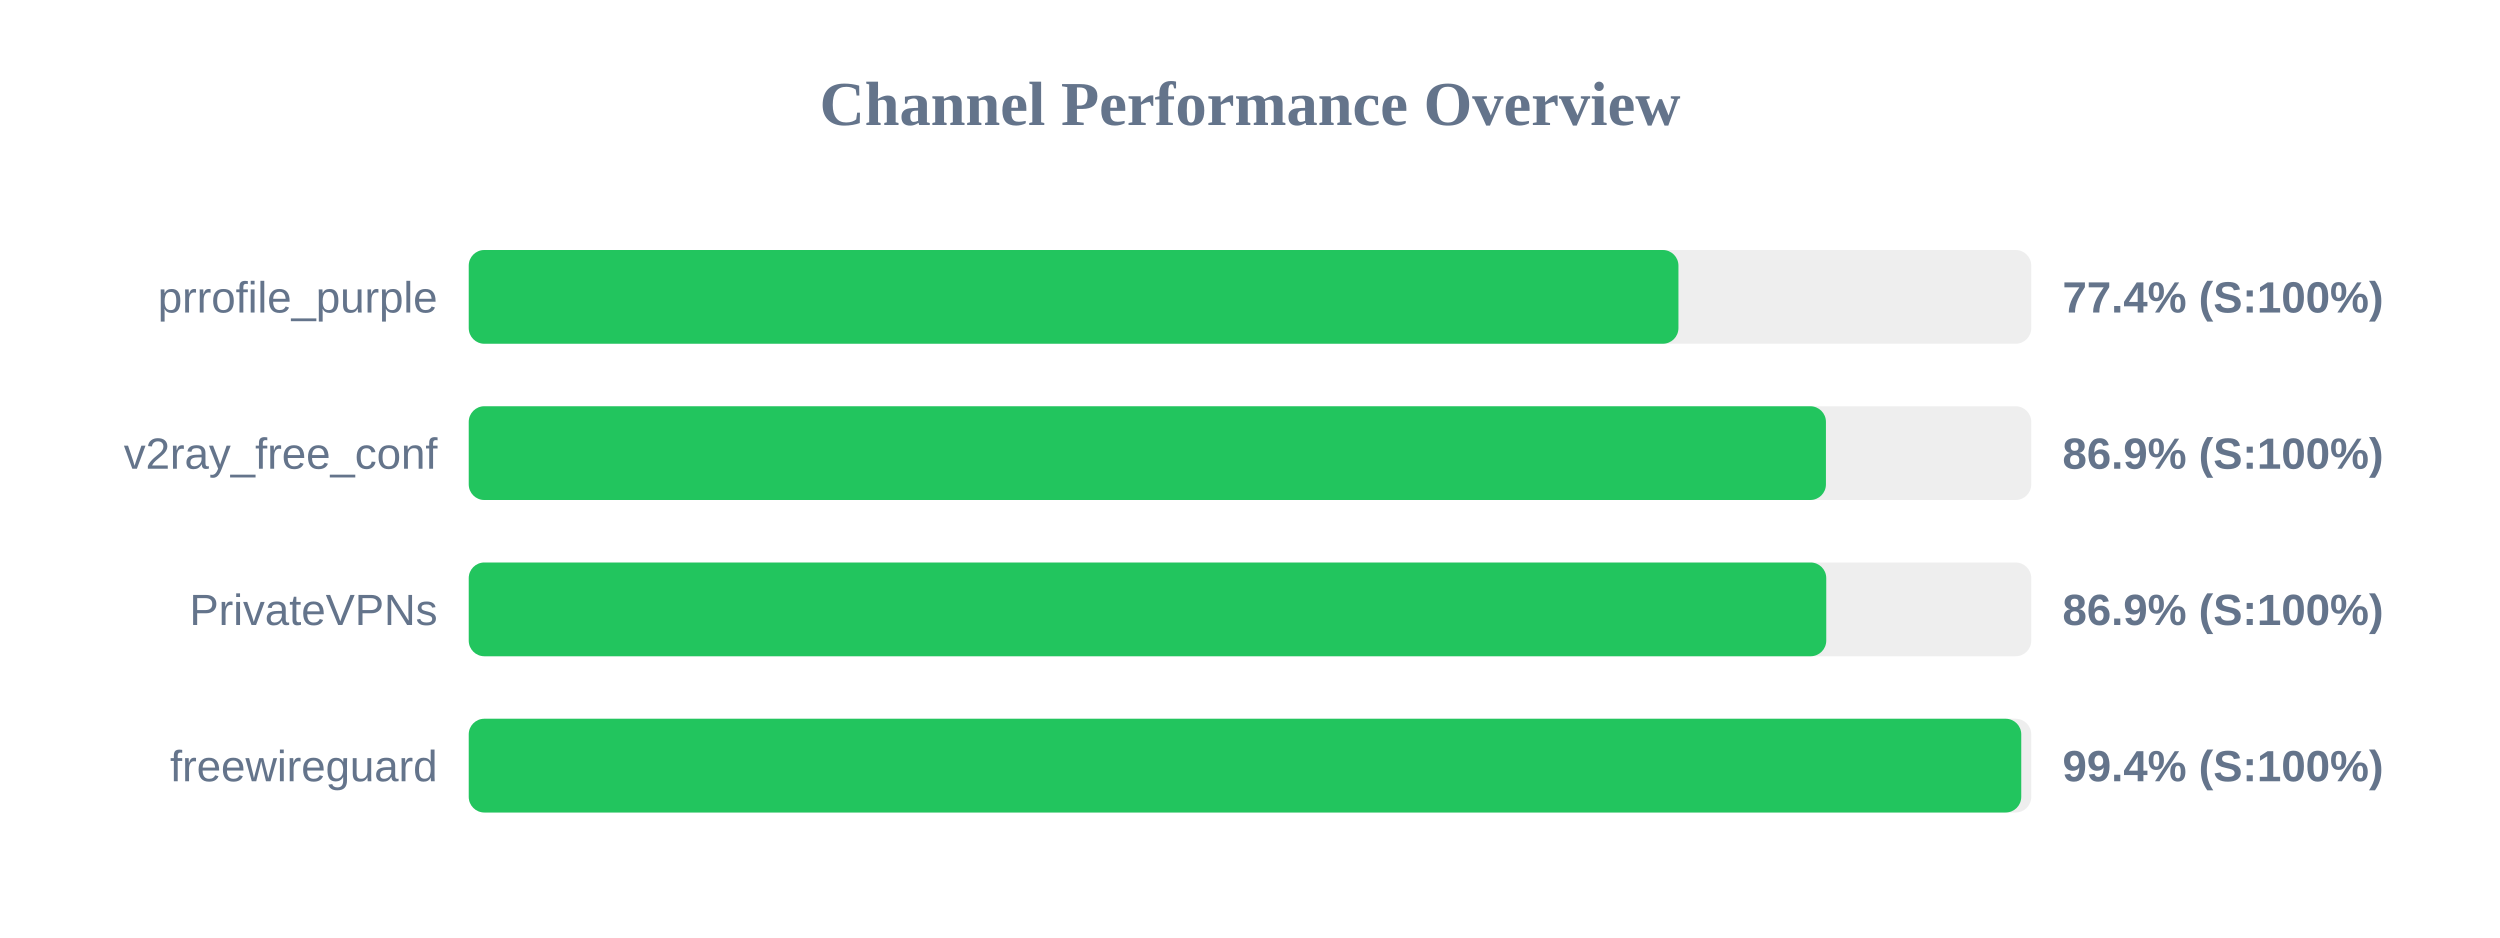
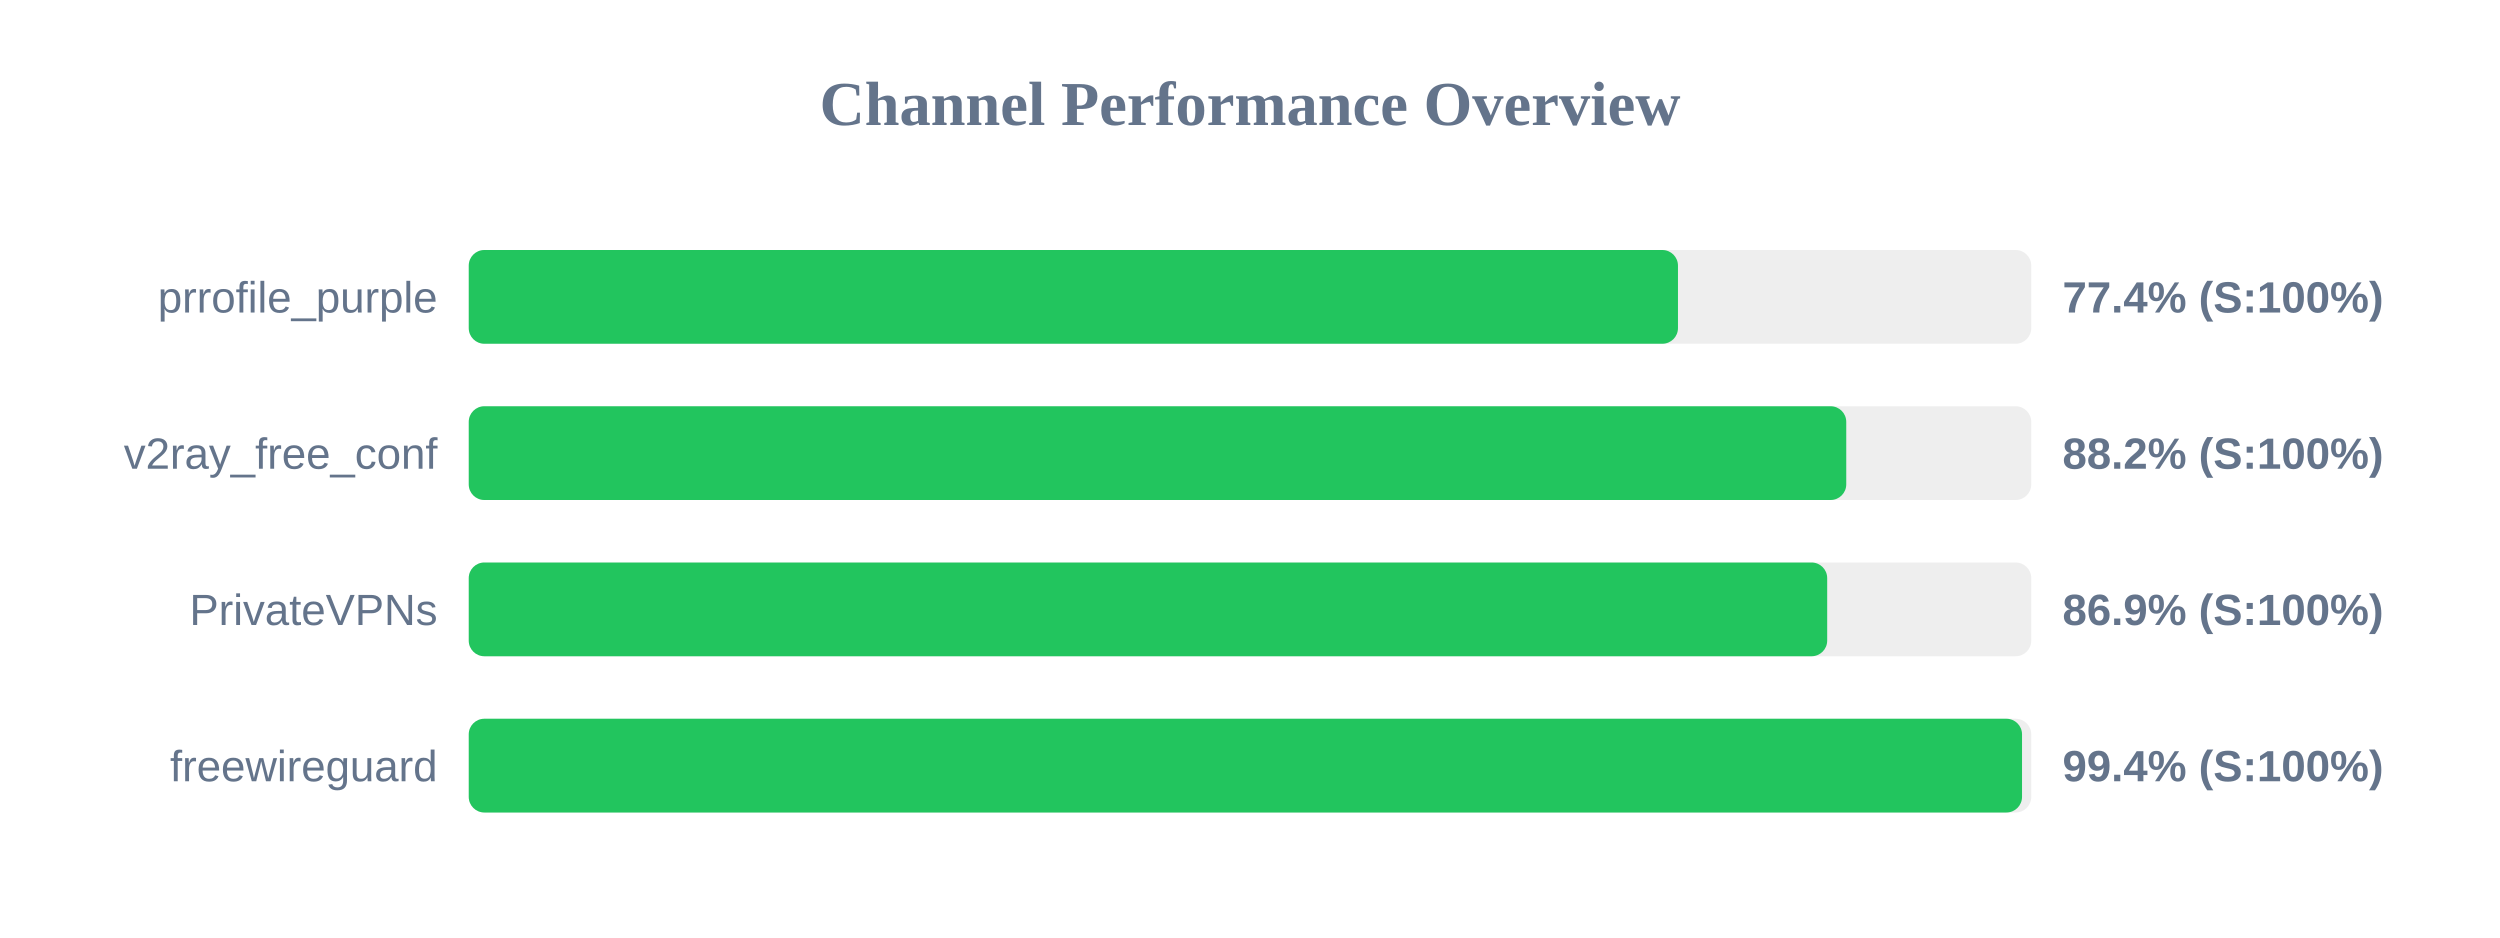
<svg xmlns="http://www.w3.org/2000/svg" width="800" height="300" version="1.1">
  <style>
        .row { font: 14px Arial; fill: #64748b; }
        .score { font: bold 14px Arial; fill: #64748b; }
    </style>
  <text x="400" y="40" text-anchor="middle" font-size="20px" font-weight="bold" fill="#64748b">Channel Performance Overview</text>
  <rect x="150" y="80" width="500" height="30" fill="#eee" rx="5" />
-   <rect x="150" y="80" width="387.1" height="30" fill="#22c55e" rx="5" />
+   <rect x="150" y="80" width="386.95" height="30" fill="#22c55e" rx="5" />
  <text x="140" y="100" text-anchor="end" class="row">prrofile_purple</text>
  <text x="660" y="100" text-anchor="start" class="score">77.4% (S:100%)</text>
  <rect x="150" y="130" width="500" height="30" fill="#eee" rx="5" />
-   <rect x="150" y="130" width="434.3" height="30" fill="#22c55e" rx="5" />
+   <rect x="150" y="130" width="440.8" height="30" fill="#22c55e" rx="5" />
  <text x="140" y="150" text-anchor="end" class="row">v2ray_free_conf</text>
-   <text x="660" y="150" text-anchor="start" class="score">86.9% (S:100%)</text>
+   <text x="660" y="150" text-anchor="start" class="score">88.2% (S:100%)</text>
  <rect x="150" y="180" width="500" height="30" fill="#eee" rx="5" />
-   <rect x="150" y="180" width="434.4" height="30" fill="#22c55e" rx="5" />
+   <rect x="150" y="180" width="434.7" height="30" fill="#22c55e" rx="5" />
  <text x="140" y="200" text-anchor="end" class="row">PrivateVPNs</text>
  <text x="660" y="200" text-anchor="start" class="score">86.9% (S:100%)</text>
  <rect x="150" y="230" width="500" height="30" fill="#eee" rx="5" />
-   <rect x="150" y="230" width="496.8" height="30" fill="#22c55e" rx="5" />
+   <rect x="150" y="230" width="497.05" height="30" fill="#22c55e" rx="5" />
  <text x="140" y="250" text-anchor="end" class="row">freewireguard</text>
  <text x="660" y="250" text-anchor="start" class="score">99.4% (S:100%)</text>
</svg>
